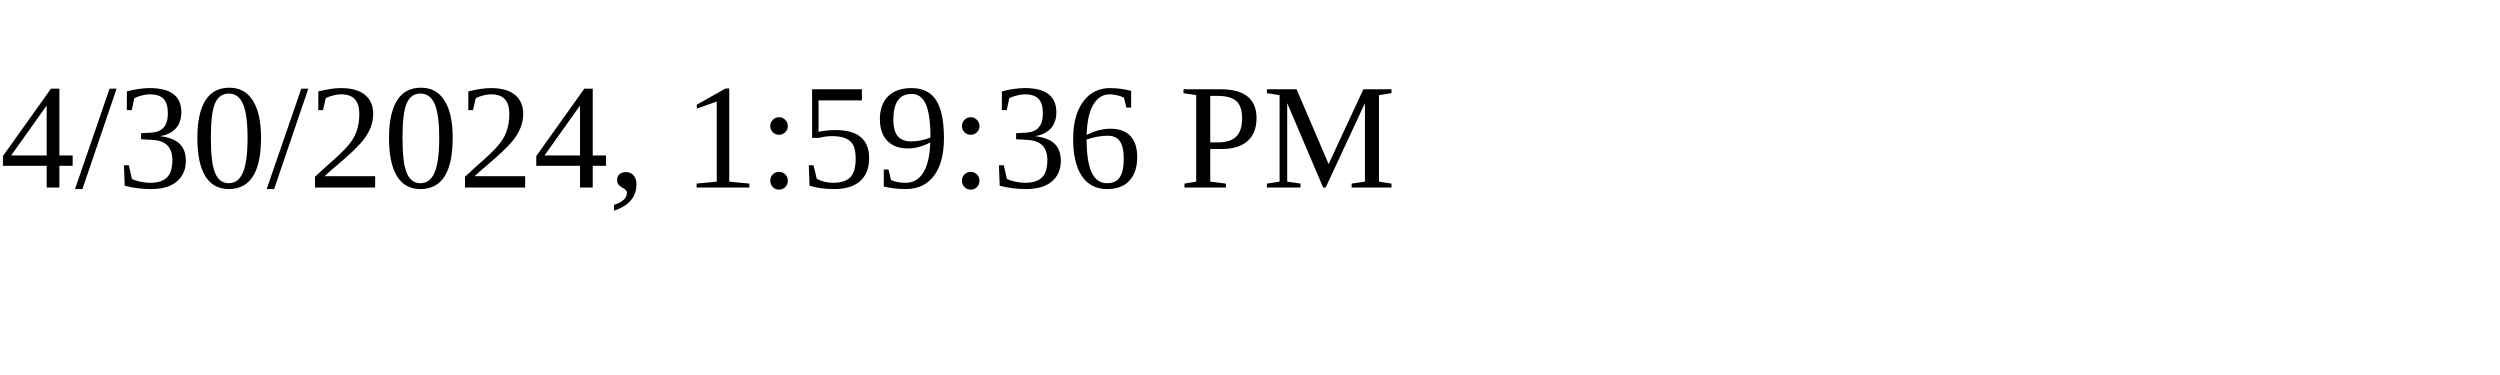
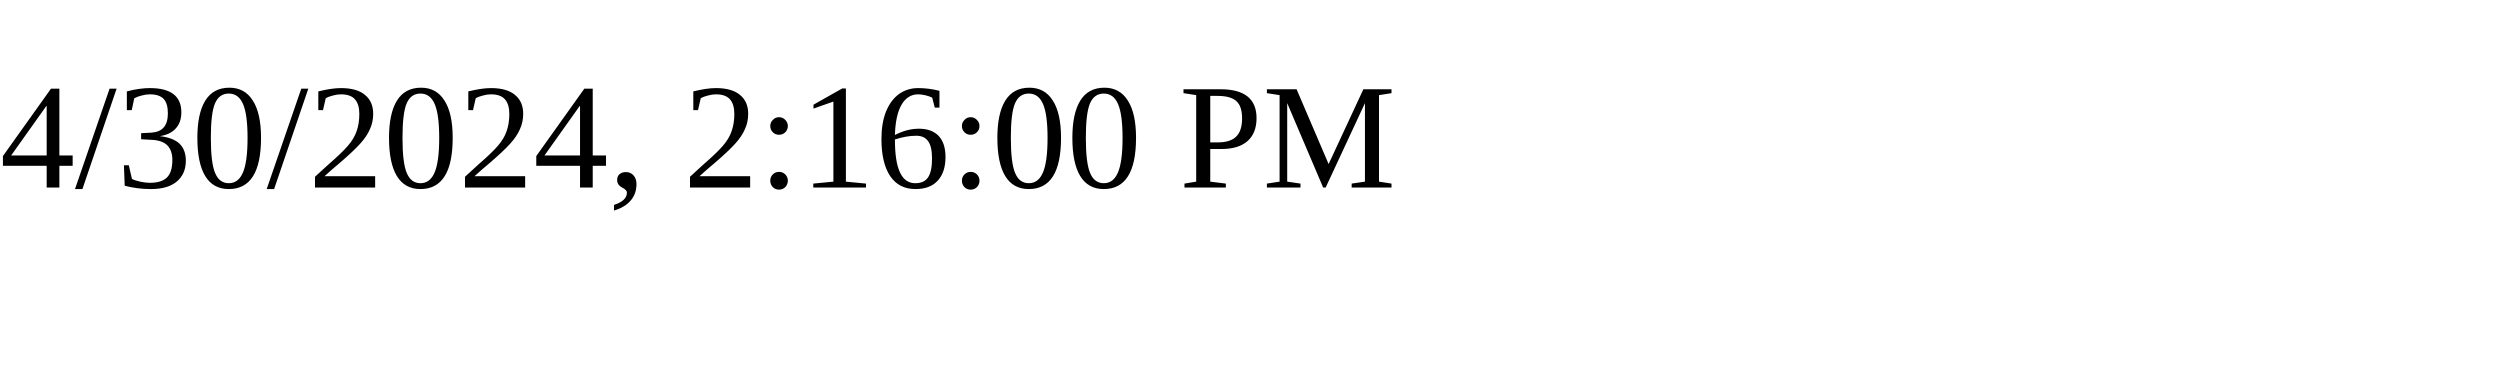
<svg xmlns="http://www.w3.org/2000/svg" height="30" width="200">
-   <text x="0" y="15">4/30/2024, 1:59:36 PM</text>
+   <text x="0" y="15">4/30/2024, 2:16:00 PM</text>
</svg>
